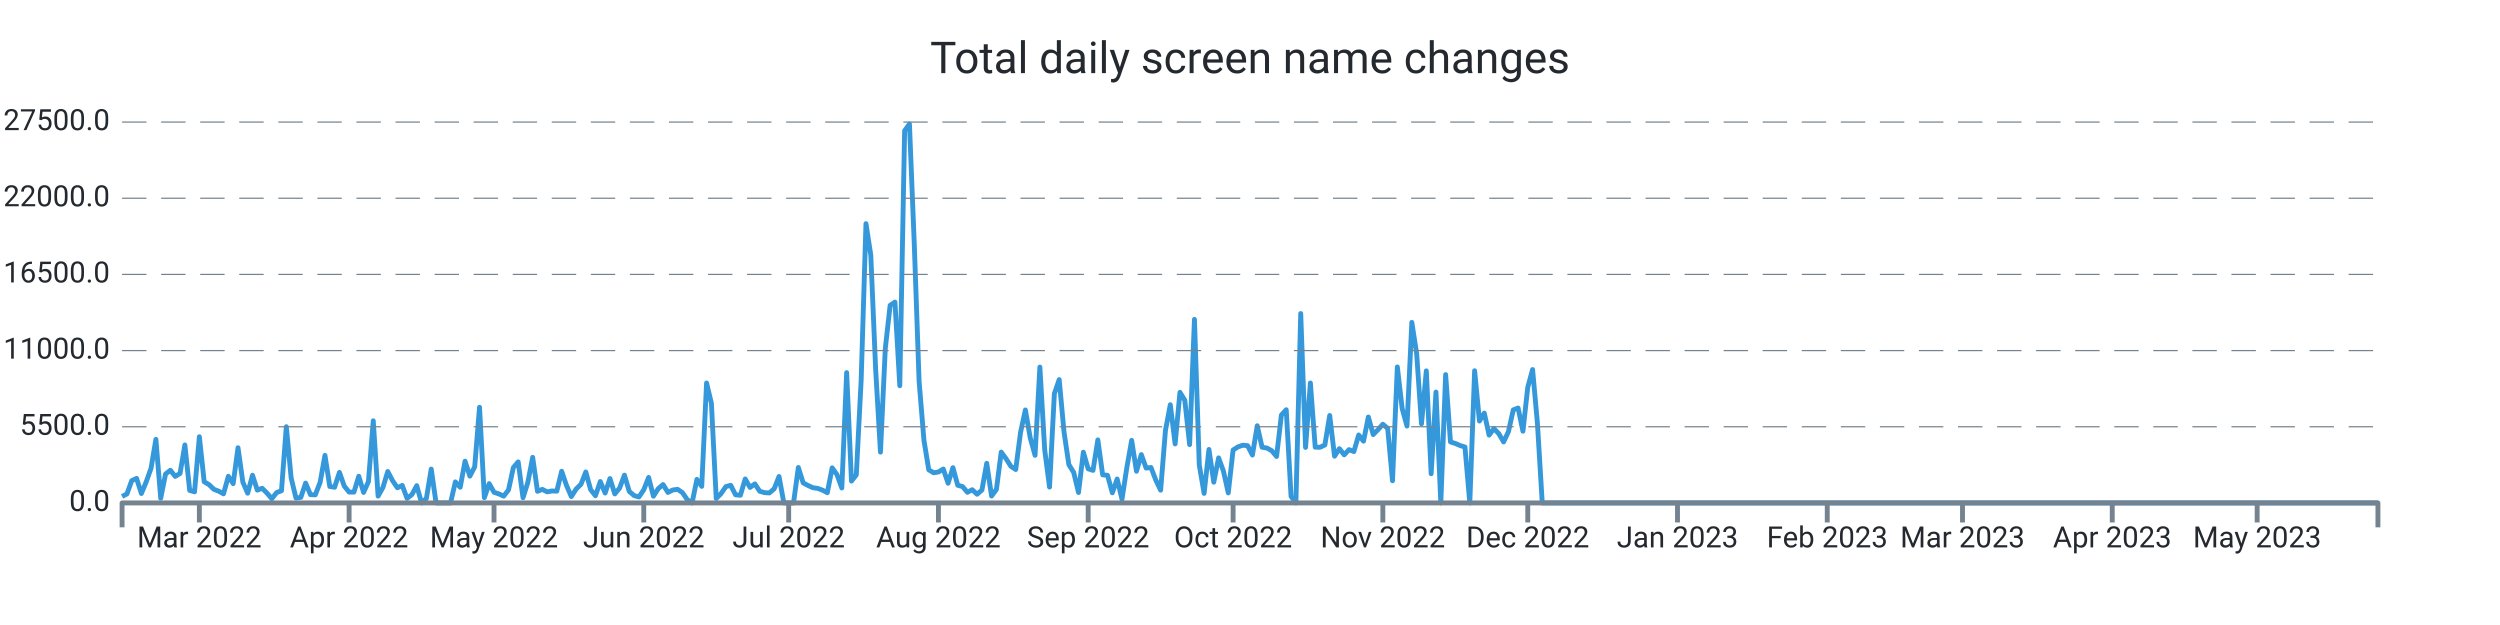
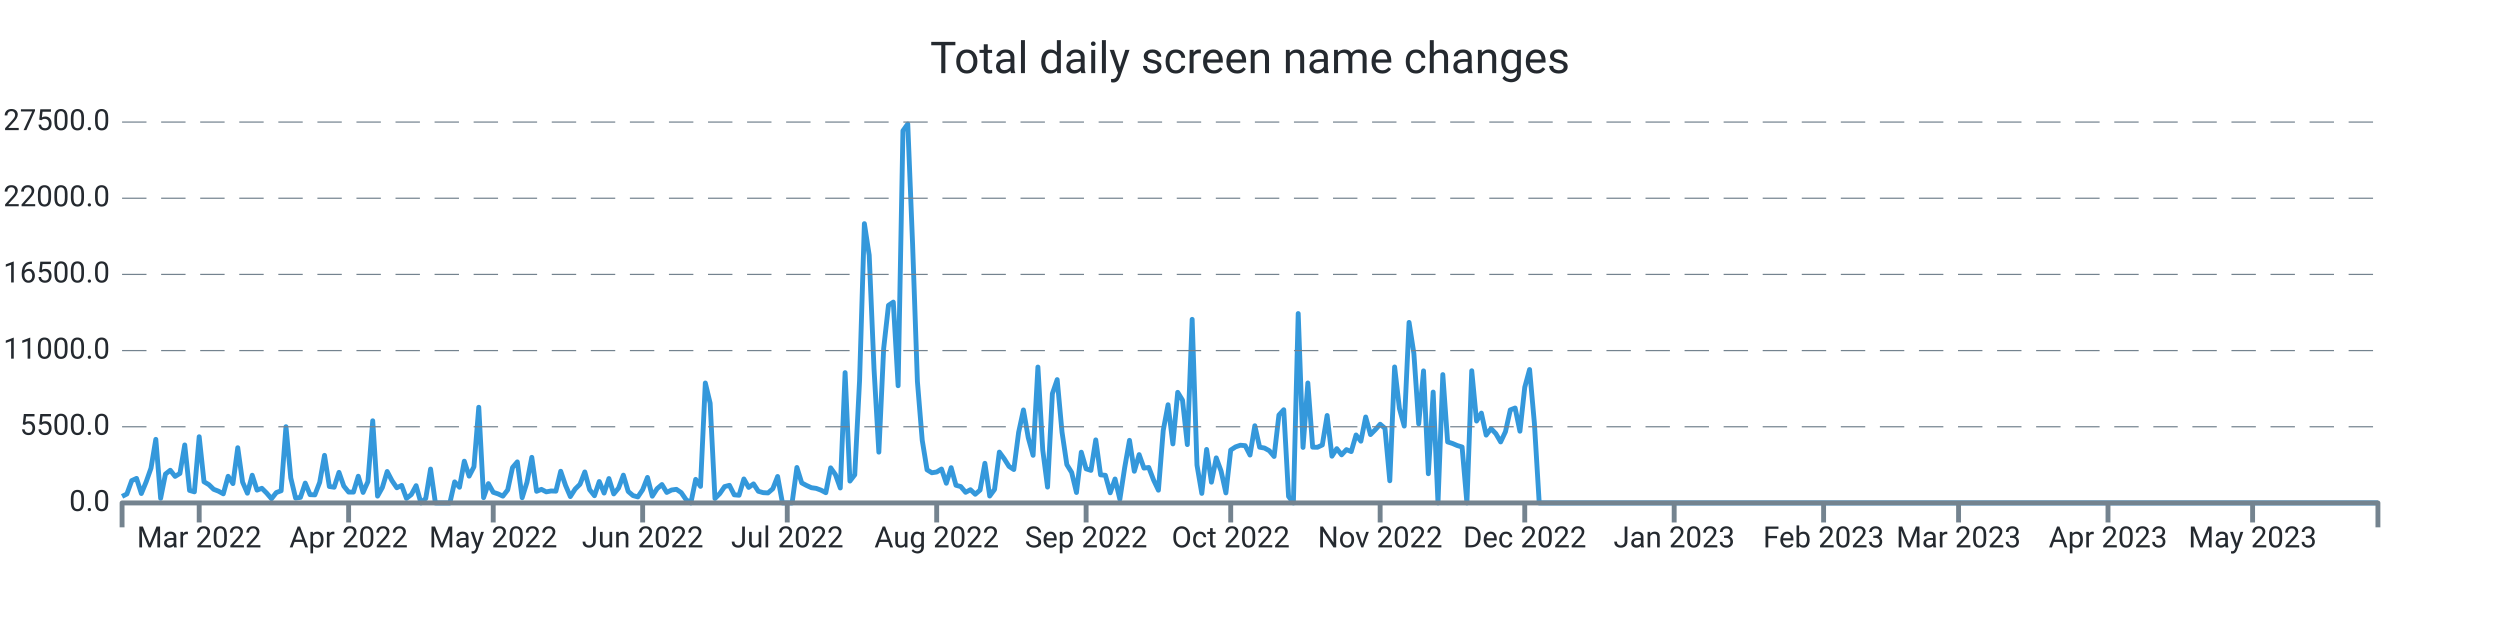
<svg xmlns="http://www.w3.org/2000/svg" width="1024.0" height="256.0" viewBox="0 0 1024.0 256.0" preserveAspectRatio="xMidYMid meet">
-   <path stroke="#3498db" stroke-linejoin="round" d="M 50.0 203.339 L 50 203.339L 51.979 202.33L 53.957 196.867L 55.936 195.948L 57.914 202.143L 59.893 197.355L 61.872 191.761L 63.85 179.962L 65.829 204.094L 67.807 194.172L 69.786 192.618L 71.764 195.125L 73.743 193.928L 75.722 182.248L 77.7 200.866L 79.679 201.456L 81.657 178.89L 83.636 197.338L 85.615 198.501L 87.593 200.418L 89.572 201.184L 91.55 202.267L 93.529 195.091L 95.507 198.081L 97.486 183.389L 99.465 197.474L 101.443 202.018L 103.422 194.66L 105.4 200.753L 107.379 200.004L 109.358 201.972L 111.336 204.275L 113.315 201.745L 115.293 201.014L 117.272 174.783L 119.251 195.761L 121.229 204.003L 123.208 203.731L 125.186 197.877L 127.165 202.608L 129.143 202.693L 131.122 197.559L 133.101 186.514L 135.079 199.266L 137.058 199.573L 139.036 193.48L 141.015 199.108L 142.994 201.547L 144.972 201.57L 146.951 195.069L 148.929 201.7L 150.908 197.287L 152.887 172.355L 154.865 203.209L 156.844 199.675L 158.822 193.129L 160.801 196.89L 162.779 199.788L 164.758 198.83L 166.737 204.134L 168.715 202.579L 170.694 198.926L 172.672 206L 174.651 204.128L 176.63 192.125L 178.608 206L 180.587 206L 182.565 206L 184.544 206L 186.522 197.372L 188.501 199.578L 190.48 188.902L 192.458 195.029L 194.437 191.206L 196.415 166.813L 198.394 203.839L 200.373 198.092L 202.351 201.643L 204.33 202.296L 206.308 203.22L 208.287 200.668L 210.266 191.512L 212.244 189.186L 214.223 203.867L 216.201 197.565L 218.18 187.325L 220.158 201.235L 222.137 200.446L 224.116 201.462L 226.094 201.099L 228.073 201.178L 230.051 193.026L 232.03 198.807L 234.009 203.391L 235.987 200.305L 237.966 198.359L 239.944 193.31L 241.923 200.566L 243.901 203.039L 245.88 197.23L 247.859 201.955L 249.837 196.016L 251.816 202.307L 253.794 199.913L 255.773 194.621L 257.752 201.292L 259.73 202.988L 261.709 203.544L 263.687 200.605L 265.666 195.562L 267.645 203.243L 269.623 200.157L 271.602 198.467L 273.58 201.7L 275.559 200.707L 277.537 200.429L 279.516 201.768L 281.495 204.644L 283.473 206L 285.452 196.356L 287.43 199.215L 289.409 156.874L 291.388 165.151L 293.366 204.173L 295.345 202.177L 297.323 199.312L 299.302 198.784L 301.281 202.676L 303.259 202.857L 305.238 196.186L 307.216 199.647L 309.195 198.206L 311.173 201.218L 313.152 201.791L 315.131 201.904L 317.109 200.197L 319.088 195.171L 321.066 206L 323.045 206L 325.024 206L 327.002 191.483L 328.981 197.797L 330.959 198.852L 332.938 199.76L 334.916 200.038L 336.895 200.764L 338.874 201.808L 340.852 191.631L 342.831 194.411L 344.809 199.885L 346.788 152.631L 348.767 197.048L 350.745 194.473L 352.724 155.904L 354.702 91.609L 356.681 104.538L 358.66 151.179L 360.638 185.198L 362.617 142.766L 364.595 125.067L 366.574 123.745L 368.552 157.997L 370.531 53.568L 372.51 50.789L 374.488 100.022L 376.467 156.245L 378.445 180.32L 380.424 192.437L 382.403 193.639L 384.381 193.333L 386.36 192.113L 388.338 197.933L 390.317 191.563L 392.296 198.767L 394.274 199.301L 396.253 201.649L 398.231 200.588L 400.21 202.438L 402.188 200.73L 404.167 189.77L 406.146 203.175L 408.124 200.486L 410.103 185.181L 412.081 187.887L 414.06 191.018L 416.039 192.317L 418.017 177.097L 419.996 167.913L 421.974 179.31L 423.953 186.497L 425.931 150.345L 427.91 184.273L 429.889 199.51L 431.867 161.248L 433.846 155.49L 435.824 176.961L 437.803 190.309L 439.782 193.509L 441.76 201.728L 443.739 185.226L 445.717 192.034L 447.696 192.669L 449.675 180.183L 451.653 194.501L 453.632 194.683L 455.61 201.853L 457.589 196.203L 459.567 204.491L 461.546 191.557L 463.525 180.365L 465.503 193.026L 467.482 186.208L 469.46 191.727L 471.439 191.483L 473.418 196.634L 475.396 200.781L 477.375 176.269L 479.353 165.78L 481.332 181.829L 483.31 160.698L 485.289 163.931L 487.268 182.106L 489.246 130.808L 491.225 190.496L 493.203 202.091L 495.182 184.092L 497.161 197.502L 499.139 187.541L 501.118 192.953L 503.096 201.887L 505.075 184.336L 507.054 183.048L 509.032 182.367L 511.011 182.543L 512.989 186.389L 514.968 174.386L 516.946 183.179L 518.925 183.513L 520.904 184.602L 522.882 186.968L 524.861 170.001L 526.839 167.834L 528.818 203.322L 530.797 206L 532.775 128.431L 534.754 183.264L 536.732 156.869L 538.711 183.156L 540.69 183.201L 542.668 182.26L 544.647 170.188L 546.625 186.866L 548.604 183.774L 550.582 186.299L 552.561 184.171L 554.54 184.966L 556.518 178.17L 558.497 180.705L 560.475 170.801L 562.454 177.994L 564.433 175.991L 566.411 173.756L 568.39 175.458L 570.368 196.918L 572.347 150.305L 574.325 167.34L 576.304 174.522L 578.283 132.056L 580.261 144.831L 582.24 173.609L 584.218 151.911L 586.197 194.036L 588.176 160.595L 590.154 206L 592.133 153.437L 594.111 181.012L 596.09 181.641L 598.069 182.492L 600.047 183.088L 602.026 206L 604.004 151.865L 605.983 172.457L 607.961 169.207L 609.94 178.221L 611.919 175.543L 613.897 177.614L 615.876 181.017L 617.854 176.808L 619.833 167.896L 621.812 167.125L 623.79 176.621L 625.769 158.633L 627.747 151.36L 629.726 173.353L 631.704 206L 633.683 206L 635.662 206L 637.64 206L 639.619 206L 641.597 206L 643.576 206L 645.555 206L 647.533 206L 649.512 206L 651.49 206L 653.469 206L 655.448 206L 657.426 206L 659.405 206L 661.383 206L 663.362 206L 665.34 206L 667.319 206L 669.298 206L 671.276 206L 673.255 206L 675.233 206L 677.212 206L 679.191 206L 681.169 206L 683.148 206L 685.126 206L 687.105 206L 689.084 206L 691.062 206L 693.041 206L 695.019 206L 696.998 206L 698.976 206L 700.955 206L 702.934 206L 704.912 206L 706.891 206L 708.869 206L 710.848 206L 712.827 206L 714.805 206L 716.784 206L 718.762 206L 720.741 206L 722.719 206L 724.698 206L 726.677 206L 728.655 206L 730.634 206L 732.612 206L 734.591 206L 736.57 206L 738.548 206L 740.527 206L 742.505 206L 744.484 206L 746.463 206L 748.441 206L 750.42 206L 752.398 206L 754.377 206L 756.355 206L 758.334 206L 760.313 206L 762.291 206L 764.27 206L 766.248 206L 768.227 206L 770.206 206L 772.184 206L 774.163 206L 776.141 206L 778.12 206L 780.099 206L 782.077 206L 784.056 206L 786.034 206L 788.013 206L 789.991 206L 791.97 206L 793.949 206L 795.927 206L 797.906 206L 799.884 206L 801.863 206L 803.842 206L 805.82 206L 807.799 206L 809.777 206L 811.756 206L 813.734 206L 815.713 206L 817.692 206L 819.67 206L 821.649 206L 823.627 206L 825.606 206L 827.585 206L 829.563 206L 831.542 206L 833.52 206L 835.499 206L 837.478 206L 839.456 206L 841.435 206L 843.413 206L 845.392 206L 847.37 206L 849.349 206L 851.328 206L 853.306 206L 855.285 206L 857.263 206L 859.242 206L 861.221 206L 863.199 206L 865.178 206L 867.156 206L 869.135 206L 871.113 206L 873.092 206L 875.071 206L 877.049 206L 879.028 206L 881.006 206L 882.985 206L 884.964 206L 886.942 206L 888.921 206L 890.899 206L 892.878 206L 894.857 206L 896.835 206L 898.814 206L 900.792 206L 902.771 206L 904.749 206L 906.728 206L 908.707 206L 910.685 206L 912.664 206L 914.642 206L 916.621 206L 918.6 206L 920.578 206L 922.557 206L 924.535 206L 926.514 206L 928.493 206L 930.471 206L 932.45 206L 934.428 206L 936.407 206L 938.385 206L 940.364 206L 942.343 206L 944.321 206L 946.3 206L 948.278 206L 950.257 206L 952.236 206L 954.214 206L 956.193 206L 958.171 206L 960.15 206L 962.128 206L 964.107 206L 966.086 206L 968.064 206L 970.043 206L 972.021 206L 974 206" stroke-width="2.0" fill="none" />
+   <path stroke="#3498db" stroke-linejoin="round" d="M 50.0 203.339 L 50 203.339L 51.974 202.33L 53.949 196.867L 55.923 195.948L 57.897 202.143L 59.872 197.355L 61.846 191.761L 63.821 179.962L 65.795 204.094L 67.769 194.172L 69.744 192.618L 71.718 195.125L 73.692 193.928L 75.667 182.248L 77.641 200.866L 79.615 201.456L 81.59 178.89L 83.564 197.338L 85.538 198.501L 87.513 200.418L 89.487 201.184L 91.462 202.267L 93.436 195.091L 95.41 198.081L 97.385 183.389L 99.359 197.474L 101.333 202.018L 103.308 194.66L 105.282 200.753L 107.256 200.004L 109.231 201.972L 111.205 204.275L 113.179 201.745L 115.154 201.014L 117.128 174.783L 119.103 195.761L 121.077 204.003L 123.051 203.731L 125.026 197.877L 127 202.608L 128.974 202.693L 130.949 197.559L 132.923 186.514L 134.897 199.266L 136.872 199.573L 138.846 193.48L 140.821 199.108L 142.795 201.547L 144.769 201.57L 146.744 195.069L 148.718 201.7L 150.692 197.287L 152.667 172.355L 154.641 203.209L 156.615 199.675L 158.59 193.129L 160.564 196.89L 162.538 199.788L 164.513 198.83L 166.487 204.134L 168.462 202.579L 170.436 198.926L 172.41 206L 174.385 204.128L 176.359 192.125L 178.333 206L 180.308 206L 182.282 206L 184.256 206L 186.231 197.372L 188.205 199.578L 190.179 188.902L 192.154 195.029L 194.128 191.206L 196.103 166.813L 198.077 203.839L 200.051 198.092L 202.026 201.643L 204 202.296L 205.974 203.22L 207.949 200.668L 209.923 191.512L 211.897 189.186L 213.872 203.867L 215.846 197.565L 217.821 187.325L 219.795 201.235L 221.769 200.446L 223.744 201.462L 225.718 201.099L 227.692 201.178L 229.667 193.026L 231.641 198.807L 233.615 203.391L 235.59 200.305L 237.564 198.359L 239.538 193.31L 241.513 200.566L 243.487 203.039L 245.462 197.23L 247.436 201.955L 249.41 196.016L 251.385 202.307L 253.359 199.913L 255.333 194.621L 257.308 201.292L 259.282 202.988L 261.256 203.544L 263.231 200.605L 265.205 195.562L 267.179 203.243L 269.154 200.157L 271.128 198.467L 273.103 201.7L 275.077 200.707L 277.051 200.429L 279.026 201.768L 281 204.644L 282.974 206L 284.949 196.356L 286.923 199.215L 288.897 156.874L 290.872 165.151L 292.846 204.173L 294.821 202.177L 296.795 199.312L 298.769 198.784L 300.744 202.676L 302.718 202.857L 304.692 196.186L 306.667 199.647L 308.641 198.206L 310.615 201.218L 312.59 201.791L 314.564 201.904L 316.538 200.197L 318.513 195.171L 320.487 206L 322.462 206L 324.436 206L 326.41 191.483L 328.385 197.797L 330.359 198.852L 332.333 199.76L 334.308 200.038L 336.282 200.764L 338.256 201.808L 340.231 191.631L 342.205 194.411L 344.179 199.885L 346.154 152.631L 348.128 197.048L 350.103 194.473L 352.077 155.904L 354.051 91.609L 356.026 104.538L 358 151.179L 359.974 185.198L 361.949 142.766L 363.923 125.067L 365.897 123.745L 367.872 157.997L 369.846 53.568L 371.821 50.789L 373.795 100.022L 375.769 156.245L 377.744 180.32L 379.718 192.437L 381.692 193.639L 383.667 193.333L 385.641 192.113L 387.615 197.933L 389.59 191.563L 391.564 198.767L 393.538 199.301L 395.513 201.649L 397.487 200.588L 399.462 202.438L 401.436 200.73L 403.41 189.77L 405.385 203.175L 407.359 200.486L 409.333 185.181L 411.308 187.887L 413.282 191.018L 415.256 192.317L 417.231 177.097L 419.205 167.913L 421.179 179.31L 423.154 186.497L 425.128 150.345L 427.103 184.273L 429.077 199.51L 431.051 161.248L 433.026 155.49L 435 176.961L 436.974 190.309L 438.949 193.509L 440.923 201.728L 442.897 185.226L 444.872 192.034L 446.846 192.669L 448.821 180.183L 450.795 194.501L 452.769 194.683L 454.744 201.853L 456.718 196.203L 458.692 204.491L 460.667 191.557L 462.641 180.365L 464.615 193.026L 466.59 186.208L 468.564 191.727L 470.538 191.483L 472.513 196.634L 474.487 200.781L 476.462 176.269L 478.436 165.78L 480.41 181.829L 482.385 160.698L 484.359 163.931L 486.333 182.106L 488.308 130.808L 490.282 190.496L 492.256 202.091L 494.231 184.092L 496.205 197.502L 498.179 187.541L 500.154 192.953L 502.128 201.887L 504.103 184.336L 506.077 183.048L 508.051 182.367L 510.026 182.543L 512 186.389L 513.974 174.386L 515.949 183.179L 517.923 183.513L 519.897 184.602L 521.872 186.968L 523.846 170.001L 525.821 167.834L 527.795 203.322L 529.769 206L 531.744 128.431L 533.718 183.264L 535.692 156.869L 537.667 183.156L 539.641 183.201L 541.615 182.26L 543.59 170.188L 545.564 186.866L 547.538 183.774L 549.513 186.299L 551.487 184.171L 553.462 184.966L 555.436 178.17L 557.41 180.705L 559.385 170.801L 561.359 177.994L 563.333 175.991L 565.308 173.756L 567.282 175.458L 569.256 196.918L 571.231 150.305L 573.205 167.34L 575.179 174.522L 577.154 132.056L 579.128 144.831L 581.103 173.609L 583.077 151.911L 585.051 194.036L 587.026 160.595L 589 206L 590.974 153.437L 592.949 181.012L 594.923 181.641L 596.897 182.492L 598.872 183.088L 600.846 206L 602.821 151.865L 604.795 172.457L 606.769 169.207L 608.744 178.221L 610.718 175.543L 612.692 177.614L 614.667 181.017L 616.641 176.808L 618.615 167.896L 620.59 167.125L 622.564 176.621L 624.538 158.633L 626.513 151.36L 628.487 173.353L 630.462 206L 632.436 206L 634.41 206L 636.385 206L 638.359 206L 640.333 206L 642.308 206L 644.282 206L 646.256 206L 648.231 206L 650.205 206L 652.179 206L 654.154 206L 656.128 206L 658.103 206L 660.077 206L 662.051 206L 664.026 206L 666 206L 667.974 206L 669.949 206L 671.923 206L 673.897 206L 675.872 206L 677.846 206L 679.821 206L 681.795 206L 683.769 206L 685.744 206L 687.718 206L 689.692 206L 691.667 206L 693.641 206L 695.615 206L 697.59 206L 699.564 206L 701.538 206L 703.513 206L 705.487 206L 707.462 206L 709.436 206L 711.41 206L 713.385 206L 715.359 206L 717.333 206L 719.308 206L 721.282 206L 723.256 206L 725.231 206L 727.205 206L 729.179 206L 731.154 206L 733.128 206L 735.103 206L 737.077 206L 739.051 206L 741.026 206L 743 206L 744.974 206L 746.949 206L 748.923 206L 750.897 206L 752.872 206L 754.846 206L 756.821 206L 758.795 206L 760.769 206L 762.744 206L 764.718 206L 766.692 206L 768.667 206L 770.641 206L 772.615 206L 774.59 206L 776.564 206L 778.538 206L 780.513 206L 782.487 206L 784.462 206L 786.436 206L 788.41 206L 790.385 206L 792.359 206L 794.333 206L 796.308 206L 798.282 206L 800.256 206L 802.231 206L 804.205 206L 806.179 206L 808.154 206L 810.128 206L 812.103 206L 814.077 206L 816.051 206L 818.026 206L 820 206L 821.974 206L 823.949 206L 825.923 206L 827.897 206L 829.872 206L 831.846 206L 833.821 206L 835.795 206L 837.769 206L 839.744 206L 841.718 206L 843.692 206L 845.667 206L 847.641 206L 849.615 206L 851.59 206L 853.564 206L 855.538 206L 857.513 206L 859.487 206L 861.462 206L 863.436 206L 865.41 206L 867.385 206L 869.359 206L 871.333 206L 873.308 206L 875.282 206L 877.256 206L 879.231 206L 881.205 206L 883.179 206L 885.154 206L 887.128 206L 889.103 206L 891.077 206L 893.051 206L 895.026 206L 897 206L 898.974 206L 900.949 206L 902.923 206L 904.897 206L 906.872 206L 908.846 206L 910.821 206L 912.795 206L 914.769 206L 916.744 206L 918.718 206L 920.692 206L 922.667 206L 924.641 206L 926.615 206L 928.59 206L 930.564 206L 932.538 206L 934.513 206L 936.487 206L 938.462 206L 940.436 206L 942.41 206L 944.385 206L 946.359 206L 948.333 206L 950.308 206L 952.282 206L 954.256 206L 956.231 206L 958.205 206L 960.179 206L 962.154 206L 964.128 206L 966.103 206L 968.077 206L 970.051 206L 972.026 206L 974 206" stroke-width="2.0" fill="none" />
  <text x="45.0" font-family="-apple-system, system-ui, BlinkMacSystemFont, Roboto" y="50.0" dominant-baseline="middle" text-anchor="end" font-size="12" fill="#24292f">27500.0</text>
  <path stroke="#74838f" stroke-dasharray="10 6" stroke-width="0.5" d="M 50.0 50.0 L 974.0 50.0" />
  <text x="45.0" font-family="-apple-system, system-ui, BlinkMacSystemFont, Roboto" y="81.2" dominant-baseline="middle" text-anchor="end" font-size="12" fill="#24292f">22000.0</text>
  <path stroke="#74838f" stroke-dasharray="10 6" stroke-width="0.5" d="M 50.0 81.2 L 974.0 81.2" />
  <text x="45.0" font-family="-apple-system, system-ui, BlinkMacSystemFont, Roboto" y="112.4" dominant-baseline="middle" text-anchor="end" font-size="12" fill="#24292f">16500.0</text>
  <path stroke="#74838f" stroke-dasharray="10 6" stroke-width="0.5" d="M 50.0 112.4 L 974.0 112.4" />
  <text x="45.0" font-family="-apple-system, system-ui, BlinkMacSystemFont, Roboto" y="143.6" dominant-baseline="middle" text-anchor="end" font-size="12" fill="#24292f">11000.0</text>
  <path stroke="#74838f" stroke-dasharray="10 6" stroke-width="0.5" d="M 50.0 143.6 L 974.0 143.6" />
  <text x="45.0" font-family="-apple-system, system-ui, BlinkMacSystemFont, Roboto" y="174.8" dominant-baseline="middle" text-anchor="end" font-size="12" fill="#24292f">5500.0</text>
  <path stroke="#74838f" stroke-dasharray="10 6" stroke-width="0.5" d="M 50.0 174.8 L 974.0 174.8" />
  <text x="45.0" font-family="-apple-system, system-ui, BlinkMacSystemFont, Roboto" y="206.0" dominant-baseline="middle" text-anchor="end" font-size="12" fill="#24292f">0.0</text>
-   <path stroke="#74838f" stroke-width="2.0" d="M 81.657 206.0 L 81.657 214.0" />
-   <text x="81.657" font-family="-apple-system, system-ui, BlinkMacSystemFont, Roboto" y="216.0" dominant-baseline="hanging" text-anchor="middle" font-size="12" fill="#24292f">Mar 2022</text>
-   <path stroke="#74838f" stroke-width="2.0" d="M 142.994 206.0 L 142.994 214.0" />
-   <text x="142.994" font-family="-apple-system, system-ui, BlinkMacSystemFont, Roboto" y="216.0" dominant-baseline="hanging" text-anchor="middle" font-size="12" fill="#24292f">Apr 2022</text>
-   <path stroke="#74838f" stroke-width="2.0" d="M 202.351 206.0 L 202.351 214.0" />
-   <text x="202.351" font-family="-apple-system, system-ui, BlinkMacSystemFont, Roboto" y="216.0" dominant-baseline="hanging" text-anchor="middle" font-size="12" fill="#24292f">May 2022</text>
-   <path stroke="#74838f" stroke-width="2.0" d="M 263.687 206.0 L 263.687 214.0" />
-   <text x="263.687" font-family="-apple-system, system-ui, BlinkMacSystemFont, Roboto" y="216.0" dominant-baseline="hanging" text-anchor="middle" font-size="12" fill="#24292f">Jun 2022</text>
-   <path stroke="#74838f" stroke-width="2.0" d="M 323.045 206.0 L 323.045 214.0" />
-   <text x="323.045" font-family="-apple-system, system-ui, BlinkMacSystemFont, Roboto" y="216.0" dominant-baseline="hanging" text-anchor="middle" font-size="12" fill="#24292f">Jul 2022</text>
-   <path stroke="#74838f" stroke-width="2.0" d="M 384.381 206.0 L 384.381 214.0" />
-   <text x="384.381" font-family="-apple-system, system-ui, BlinkMacSystemFont, Roboto" y="216.0" dominant-baseline="hanging" text-anchor="middle" font-size="12" fill="#24292f">Aug 2022</text>
-   <path stroke="#74838f" stroke-width="2.0" d="M 445.717 206.0 L 445.717 214.0" />
-   <text x="445.717" font-family="-apple-system, system-ui, BlinkMacSystemFont, Roboto" y="216.0" dominant-baseline="hanging" text-anchor="middle" font-size="12" fill="#24292f">Sep 2022</text>
-   <path stroke="#74838f" stroke-width="2.0" d="M 505.075 206.0 L 505.075 214.0" />
-   <text x="505.075" font-family="-apple-system, system-ui, BlinkMacSystemFont, Roboto" y="216.0" dominant-baseline="hanging" text-anchor="middle" font-size="12" fill="#24292f">Oct 2022</text>
-   <path stroke="#74838f" stroke-width="2.0" d="M 566.411 206.0 L 566.411 214.0" />
-   <text x="566.411" font-family="-apple-system, system-ui, BlinkMacSystemFont, Roboto" y="216.0" dominant-baseline="hanging" text-anchor="middle" font-size="12" fill="#24292f">Nov 2022</text>
-   <path stroke="#74838f" stroke-width="2.0" d="M 625.769 206.0 L 625.769 214.0" />
-   <text x="625.769" font-family="-apple-system, system-ui, BlinkMacSystemFont, Roboto" y="216.0" dominant-baseline="hanging" text-anchor="middle" font-size="12" fill="#24292f">Dec 2022</text>
-   <path stroke="#74838f" stroke-width="2.0" d="M 687.105 206.0 L 687.105 214.0" />
-   <text x="687.105" font-family="-apple-system, system-ui, BlinkMacSystemFont, Roboto" y="216.0" dominant-baseline="hanging" text-anchor="middle" font-size="12" fill="#24292f">Jan 2023</text>
-   <path stroke="#74838f" stroke-width="2.0" d="M 748.441 206.0 L 748.441 214.0" />
-   <text x="748.441" font-family="-apple-system, system-ui, BlinkMacSystemFont, Roboto" y="216.0" dominant-baseline="hanging" text-anchor="middle" font-size="12" fill="#24292f">Feb 2023</text>
-   <path stroke="#74838f" stroke-width="2.0" d="M 803.842 206.0 L 803.842 214.0" />
-   <text x="803.842" font-family="-apple-system, system-ui, BlinkMacSystemFont, Roboto" y="216.0" dominant-baseline="hanging" text-anchor="middle" font-size="12" fill="#24292f">Mar 2023</text>
-   <path stroke="#74838f" stroke-width="2.0" d="M 865.178 206.0 L 865.178 214.0" />
-   <text x="865.178" font-family="-apple-system, system-ui, BlinkMacSystemFont, Roboto" y="216.0" dominant-baseline="hanging" text-anchor="middle" font-size="12" fill="#24292f">Apr 2023</text>
-   <path stroke="#74838f" stroke-width="2.0" d="M 924.535 206.0 L 924.535 214.0" />
-   <text x="924.535" font-family="-apple-system, system-ui, BlinkMacSystemFont, Roboto" y="216.0" dominant-baseline="hanging" text-anchor="middle" font-size="12" fill="#24292f">May 2023</text>
+   <path stroke="#74838f" stroke-width="2.0" d="M 81.59 206.0 L 81.59 214.0" />
+   <text x="81.59" font-family="-apple-system, system-ui, BlinkMacSystemFont, Roboto" y="216.0" dominant-baseline="hanging" text-anchor="middle" font-size="12" fill="#24292f">Mar 2022</text>
+   <path stroke="#74838f" stroke-width="2.0" d="M 142.795 206.0 L 142.795 214.0" />
+   <text x="142.795" font-family="-apple-system, system-ui, BlinkMacSystemFont, Roboto" y="216.0" dominant-baseline="hanging" text-anchor="middle" font-size="12" fill="#24292f">Apr 2022</text>
+   <path stroke="#74838f" stroke-width="2.0" d="M 202.026 206.0 L 202.026 214.0" />
+   <text x="202.026" font-family="-apple-system, system-ui, BlinkMacSystemFont, Roboto" y="216.0" dominant-baseline="hanging" text-anchor="middle" font-size="12" fill="#24292f">May 2022</text>
+   <path stroke="#74838f" stroke-width="2.0" d="M 263.231 206.0 L 263.231 214.0" />
+   <text x="263.231" font-family="-apple-system, system-ui, BlinkMacSystemFont, Roboto" y="216.0" dominant-baseline="hanging" text-anchor="middle" font-size="12" fill="#24292f">Jun 2022</text>
+   <path stroke="#74838f" stroke-width="2.0" d="M 322.462 206.0 L 322.462 214.0" />
+   <text x="322.462" font-family="-apple-system, system-ui, BlinkMacSystemFont, Roboto" y="216.0" dominant-baseline="hanging" text-anchor="middle" font-size="12" fill="#24292f">Jul 2022</text>
+   <path stroke="#74838f" stroke-width="2.0" d="M 383.667 206.0 L 383.667 214.0" />
+   <text x="383.667" font-family="-apple-system, system-ui, BlinkMacSystemFont, Roboto" y="216.0" dominant-baseline="hanging" text-anchor="middle" font-size="12" fill="#24292f">Aug 2022</text>
+   <path stroke="#74838f" stroke-width="2.0" d="M 444.872 206.0 L 444.872 214.0" />
+   <text x="444.872" font-family="-apple-system, system-ui, BlinkMacSystemFont, Roboto" y="216.0" dominant-baseline="hanging" text-anchor="middle" font-size="12" fill="#24292f">Sep 2022</text>
+   <path stroke="#74838f" stroke-width="2.0" d="M 504.103 206.0 L 504.103 214.0" />
+   <text x="504.103" font-family="-apple-system, system-ui, BlinkMacSystemFont, Roboto" y="216.0" dominant-baseline="hanging" text-anchor="middle" font-size="12" fill="#24292f">Oct 2022</text>
+   <path stroke="#74838f" stroke-width="2.0" d="M 565.308 206.0 L 565.308 214.0" />
+   <text x="565.308" font-family="-apple-system, system-ui, BlinkMacSystemFont, Roboto" y="216.0" dominant-baseline="hanging" text-anchor="middle" font-size="12" fill="#24292f">Nov 2022</text>
+   <path stroke="#74838f" stroke-width="2.0" d="M 624.538 206.0 L 624.538 214.0" />
+   <text x="624.538" font-family="-apple-system, system-ui, BlinkMacSystemFont, Roboto" y="216.0" dominant-baseline="hanging" text-anchor="middle" font-size="12" fill="#24292f">Dec 2022</text>
+   <path stroke="#74838f" stroke-width="2.0" d="M 685.744 206.0 L 685.744 214.0" />
+   <text x="685.744" font-family="-apple-system, system-ui, BlinkMacSystemFont, Roboto" y="216.0" dominant-baseline="hanging" text-anchor="middle" font-size="12" fill="#24292f">Jan 2023</text>
+   <path stroke="#74838f" stroke-width="2.0" d="M 746.949 206.0 L 746.949 214.0" />
+   <text x="746.949" font-family="-apple-system, system-ui, BlinkMacSystemFont, Roboto" y="216.0" dominant-baseline="hanging" text-anchor="middle" font-size="12" fill="#24292f">Feb 2023</text>
+   <path stroke="#74838f" stroke-width="2.0" d="M 802.231 206.0 L 802.231 214.0" />
+   <text x="802.231" font-family="-apple-system, system-ui, BlinkMacSystemFont, Roboto" y="216.0" dominant-baseline="hanging" text-anchor="middle" font-size="12" fill="#24292f">Mar 2023</text>
+   <path stroke="#74838f" stroke-width="2.0" d="M 863.436 206.0 L 863.436 214.0" />
+   <text x="863.436" font-family="-apple-system, system-ui, BlinkMacSystemFont, Roboto" y="216.0" dominant-baseline="hanging" text-anchor="middle" font-size="12" fill="#24292f">Apr 2023</text>
+   <path stroke="#74838f" stroke-width="2.0" d="M 922.667 206.0 L 922.667 214.0" />
+   <text x="922.667" font-family="-apple-system, system-ui, BlinkMacSystemFont, Roboto" y="216.0" dominant-baseline="hanging" text-anchor="middle" font-size="12" fill="#24292f">May 2023</text>
  <path stroke="#74838f" stroke-linejoin="round" stroke-width="2.0" d="M 50.0 216.0 L 50.0 206.0 L 974.0 206.0 L 974.0 216.0" fill="none" />
  <text x="512.0" y="25.0" font-family="-apple-system, system-ui, BlinkMacSystemFont, Roboto" dominant-baseline="middle" text-anchor="middle" font-size="18" fill="#24292f">Total daily screen name changes</text>
</svg>
